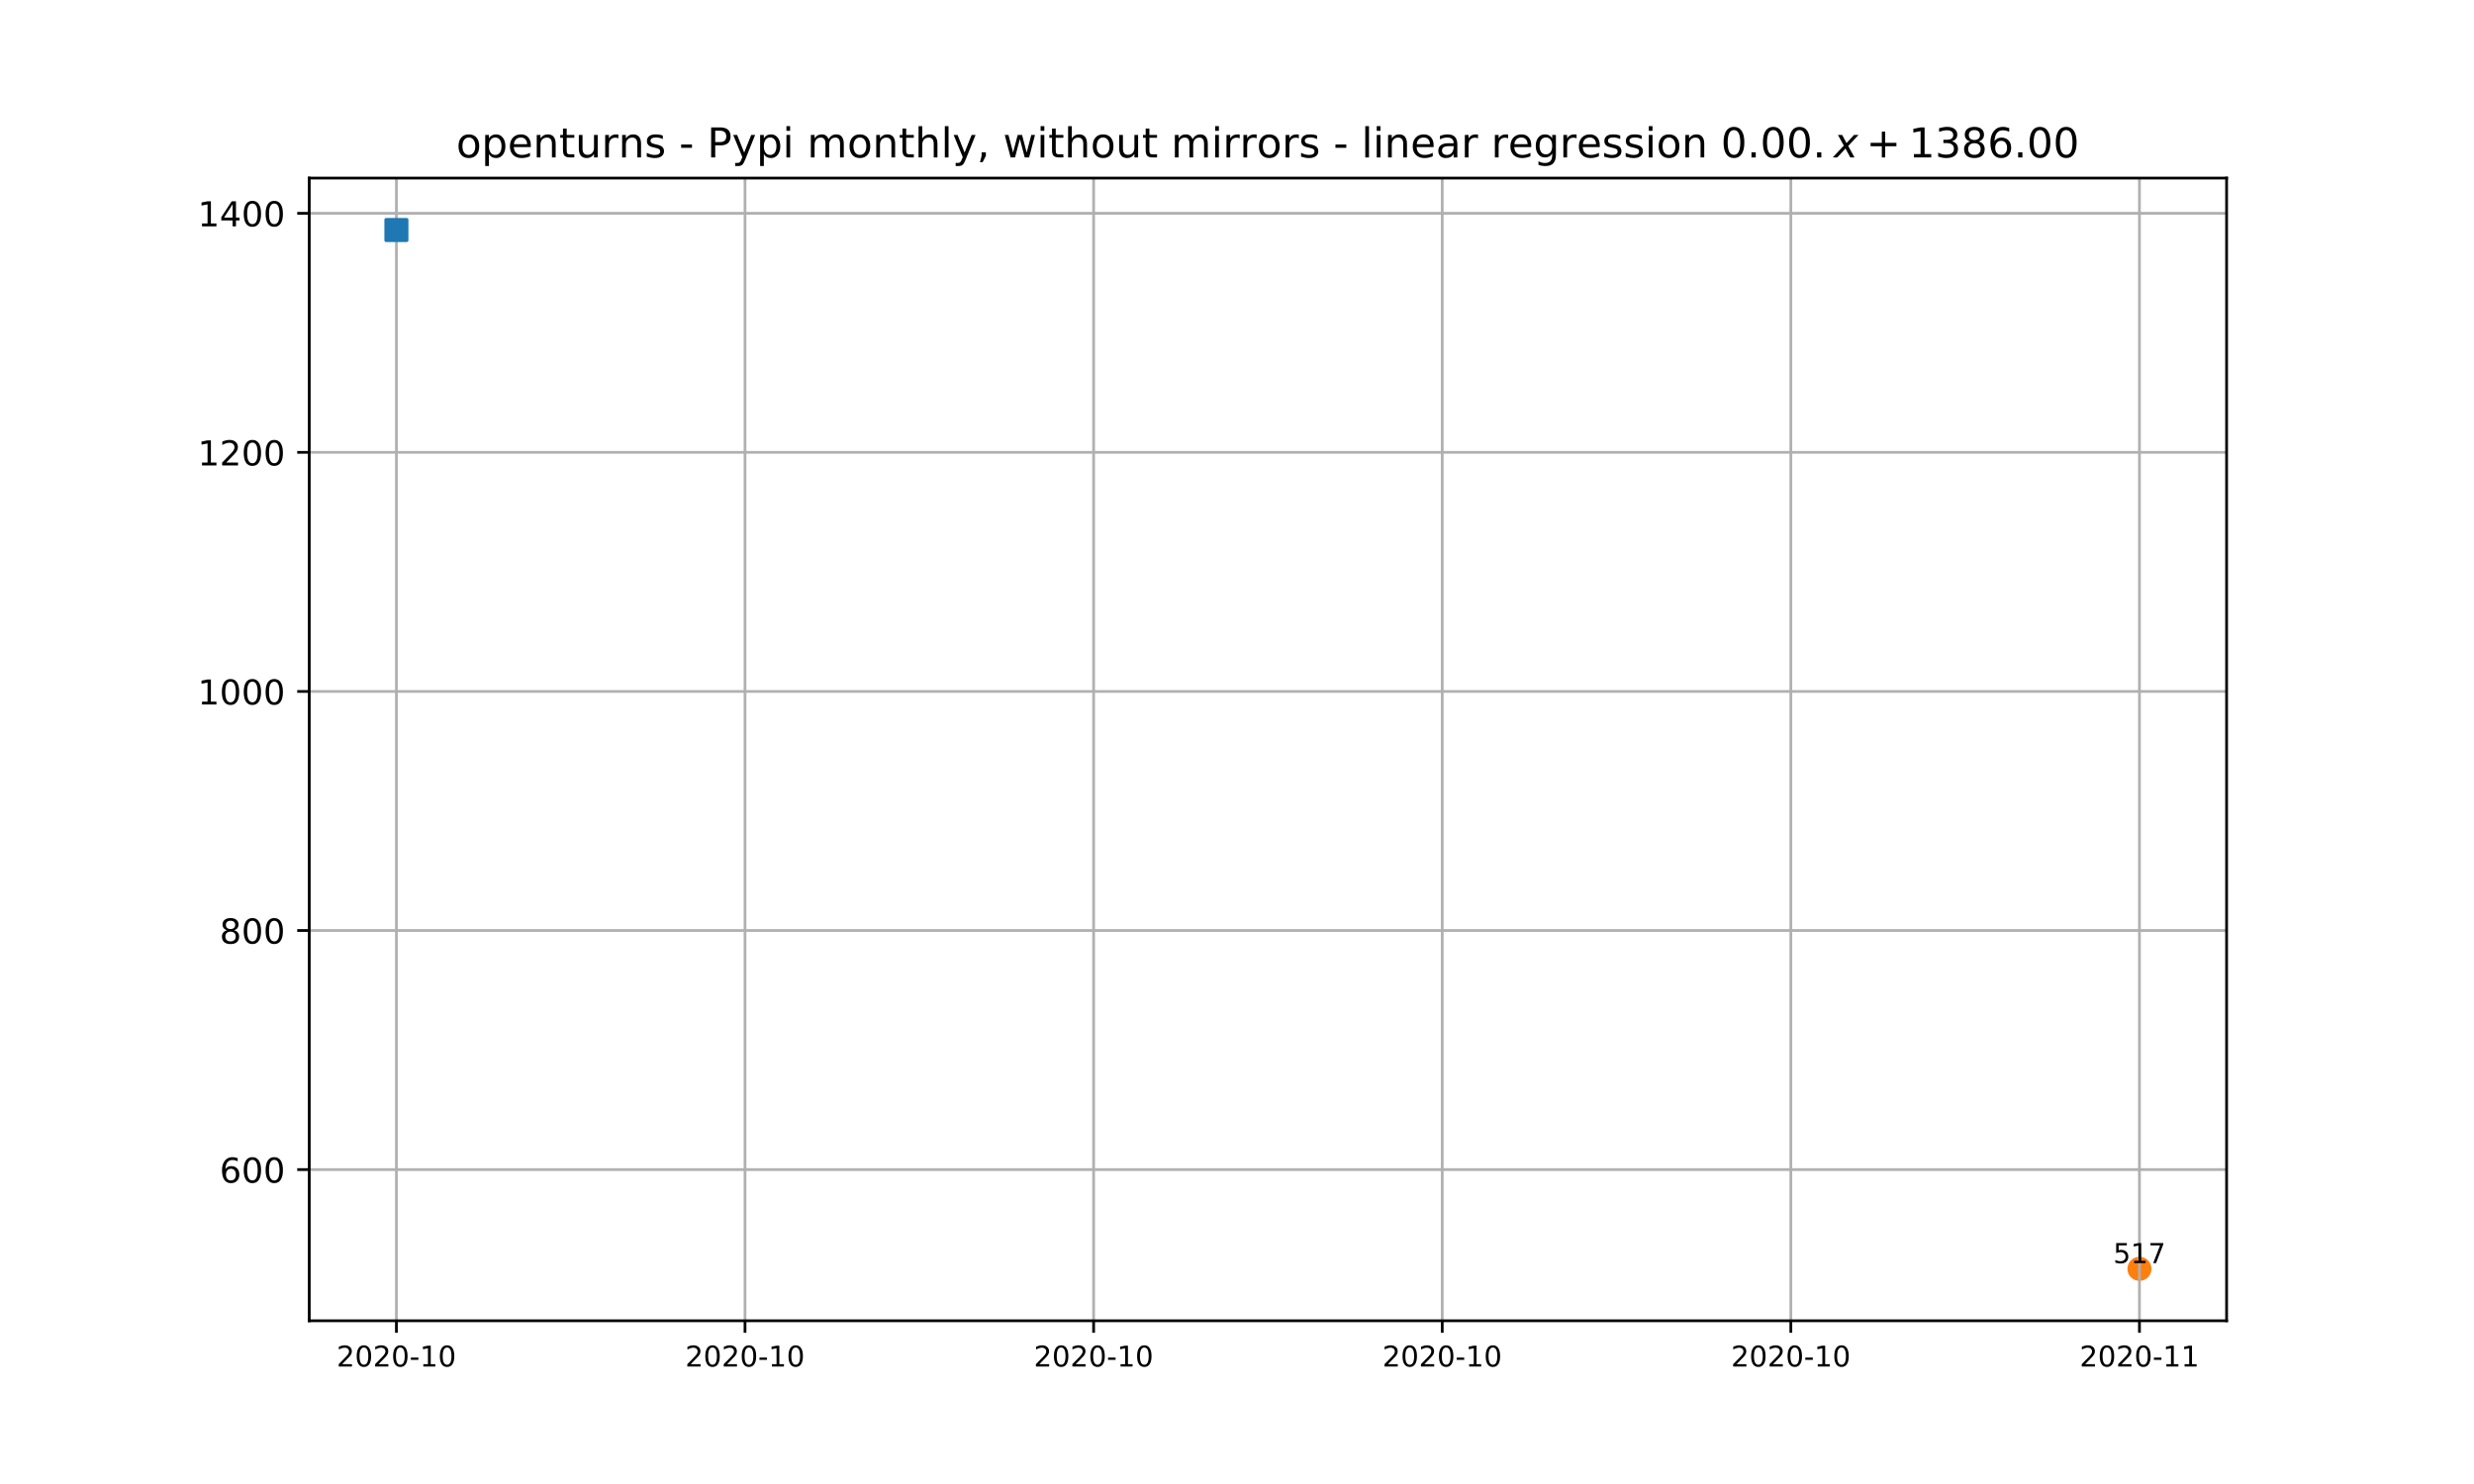
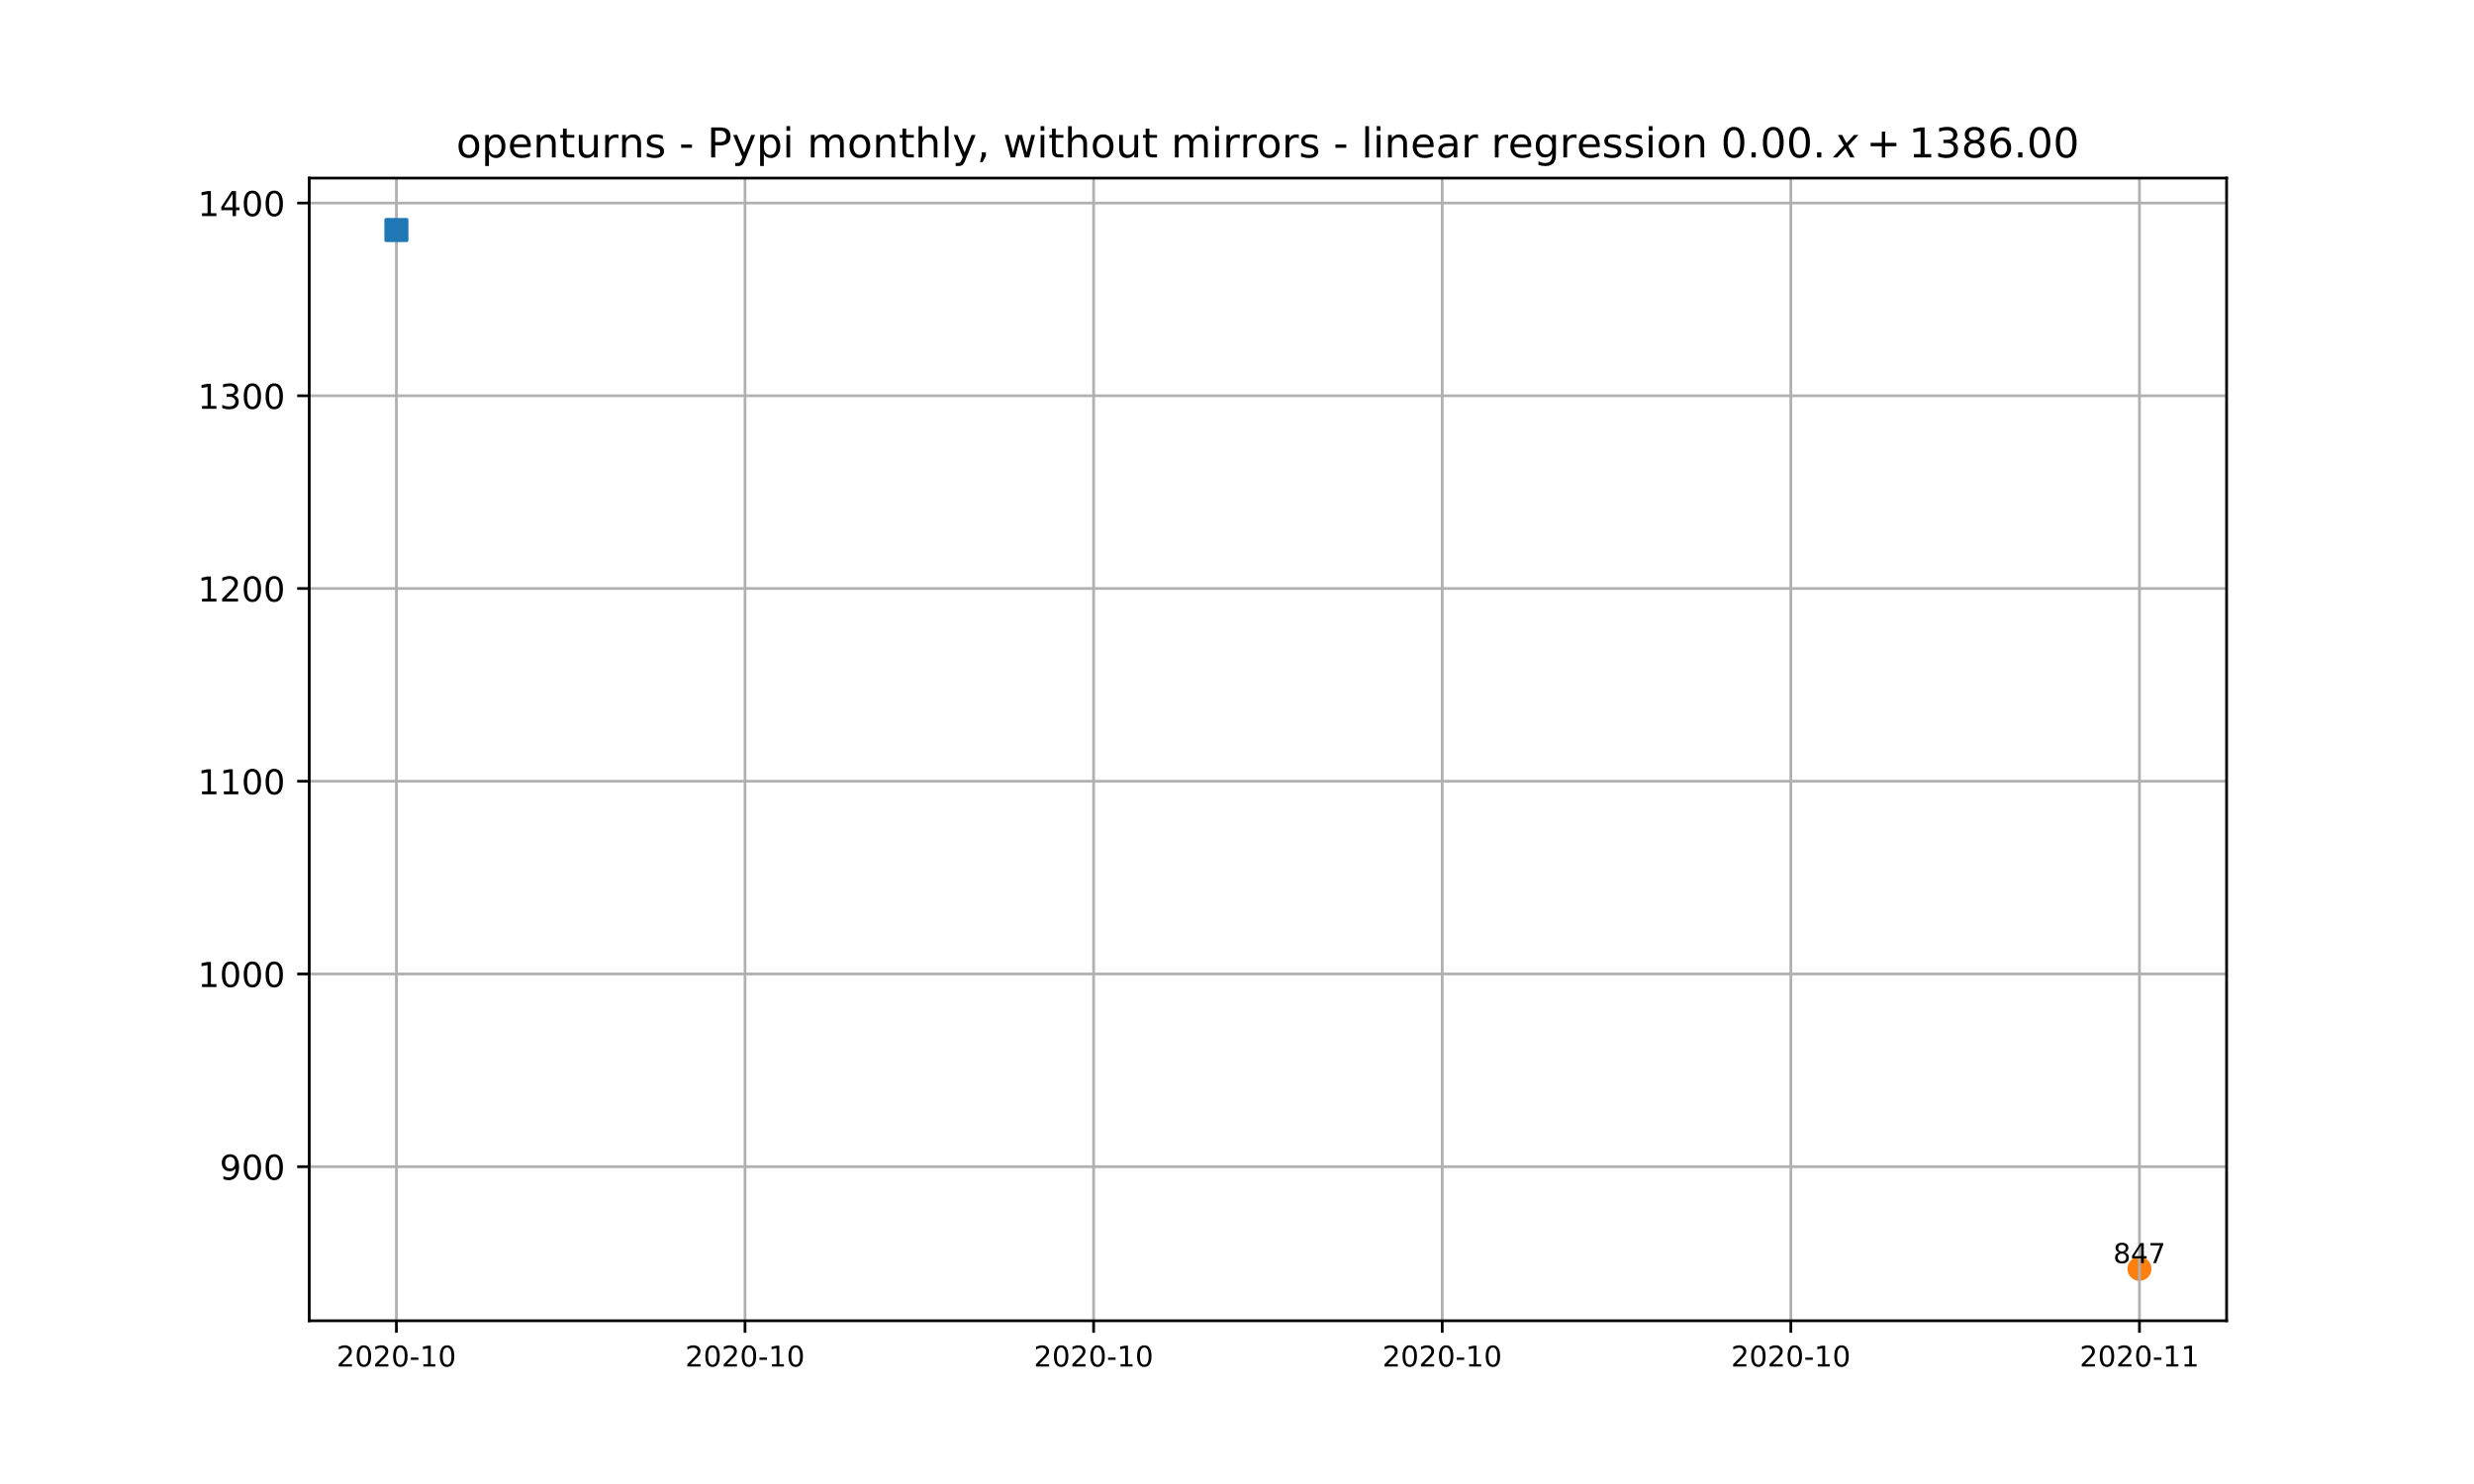
<svg xmlns="http://www.w3.org/2000/svg" xmlns:xlink="http://www.w3.org/1999/xlink" height="432pt" version="1.1" viewBox="0 0 720 432" width="720pt">
  <defs>
    <style type="text/css">*{stroke-linecap:butt;stroke-linejoin:round;}</style>
  </defs>
  <g id="figure_1">
    <g id="patch_1">
      <path d="M 0 432  L 720 432  L 720 0  L 0 0  z " style="fill:#ffffff;" />
    </g>
    <g id="axes_1">
      <g id="patch_2">
        <path d="M 90 384.48  L 648 384.48  L 648 51.84  L 90 51.84  z " style="fill:#ffffff;" />
      </g>
      <g id="PathCollection_1">
        <defs>
-           <path d="M 0 3  C 0.796 3 1.559 2.684 2.121 2.121  C 2.684 1.559 3 0.796 3 0  C 3 -0.796 2.684 -1.559 2.121 -2.121  C 1.559 -2.684 0.796 -3 0 -3  C -0.796 -3 -1.559 -2.684 -2.121 -2.121  C -2.684 -1.559 -3 -0.796 -3 0  C -3 0.796 -2.684 1.559 -2.121 2.121  C -1.559 2.684 -0.796 3 0 3  z " id="m7716d59ed4" style="stroke:#ff7f0e;" />
+           <path d="M 0 3  C 0.796 3 1.559 2.684 2.121 2.121  C 2.684 1.559 3 0.796 3 0  C 3 -0.796 2.684 -1.559 2.121 -2.121  C 1.559 -2.684 0.796 -3 0 -3  C -0.796 -3 -1.559 -2.684 -2.121 -2.121  C -2.684 -1.559 -3 -0.796 -3 0  C -3 0.796 -2.684 1.559 -2.121 2.121  C -1.559 2.684 -0.796 3 0 3  z " id="m351c565e17" style="stroke:#ff7f0e;" />
        </defs>
-         <g clip-path="url(#pc8462b5ddd)">
-           <use style="fill:#ff7f0e;stroke:#ff7f0e;" x="622.636" xlink:href="#m7716d59ed4" y="369.36" />
+         <g clip-path="url(#p24f618359d)">
+           <use style="fill:#ff7f0e;stroke:#ff7f0e;" x="622.636" xlink:href="#m351c565e17" y="369.36" />
        </g>
      </g>
      <g id="matplotlib.axis_1">
        <g id="xtick_1">
          <g id="line2d_1">
-             <path clip-path="url(#pc8462b5ddd)" d="M 115.364 384.48  L 115.364 51.84  " style="fill:none;stroke:#b0b0b0;stroke-linecap:square;stroke-width:0.8;" />
+             <path clip-path="url(#p24f618359d)" d="M 115.364 384.48  L 115.364 51.84  " style="fill:none;stroke:#b0b0b0;stroke-linecap:square;stroke-width:0.8;" />
          </g>
          <g id="line2d_2">
            <defs>
-               <path d="M 0 0  L 0 3.5  " id="maabf46742a" style="stroke:#000000;stroke-width:0.8;" />
+               <path d="M 0 0  L 0 3.5  " id="m741321653b" style="stroke:#000000;stroke-width:0.8;" />
            </defs>
            <g>
-               <use style="stroke:#000000;stroke-width:0.8;" x="115.364" xlink:href="#maabf46742a" y="384.48" />
+               <use style="stroke:#000000;stroke-width:0.8;" x="115.364" xlink:href="#m741321653b" y="384.48" />
            </g>
          </g>
          <g id="text_1">
            <g transform="translate(97.9611 397.8095)scale(0.0833 -0.0833)">
              <defs>
                <path d="M 19.188 8.297  L 53.609 8.297  L 53.609 0  L 7.328 0  L 7.328 8.297  Q 12.938 14.109 22.625 23.891  Q 32.328 33.688 34.812 36.531  Q 39.547 41.844 41.422 45.531  Q 43.312 49.219 43.312 52.781  Q 43.312 58.594 39.234 62.25  Q 35.156 65.922 28.609 65.922  Q 23.969 65.922 18.812 64.312  Q 13.672 62.703 7.812 59.422  L 7.812 69.391  Q 13.766 71.781 18.938 73  Q 24.125 74.219 28.422 74.219  Q 39.75 74.219 46.484 68.547  Q 53.219 62.891 53.219 53.422  Q 53.219 48.922 51.531 44.891  Q 49.859 40.875 45.406 35.406  Q 44.188 33.984 37.641 27.219  Q 31.109 20.453 19.188 8.297  z " id="DejaVuSans-50" />
                <path d="M 31.781 66.406  Q 24.172 66.406 20.328 58.906  Q 16.5 51.422 16.5 36.375  Q 16.5 21.391 20.328 13.891  Q 24.172 6.391 31.781 6.391  Q 39.453 6.391 43.281 13.891  Q 47.125 21.391 47.125 36.375  Q 47.125 51.422 43.281 58.906  Q 39.453 66.406 31.781 66.406  z M 31.781 74.219  Q 44.047 74.219 50.516 64.516  Q 56.984 54.828 56.984 36.375  Q 56.984 17.969 50.516 8.266  Q 44.047 -1.422 31.781 -1.422  Q 19.531 -1.422 13.062 8.266  Q 6.594 17.969 6.594 36.375  Q 6.594 54.828 13.062 64.516  Q 19.531 74.219 31.781 74.219  z " id="DejaVuSans-48" />
                <path d="M 4.891 31.391  L 31.203 31.391  L 31.203 23.391  L 4.891 23.391  z " id="DejaVuSans-45" />
                <path d="M 12.406 8.297  L 28.516 8.297  L 28.516 63.922  L 10.984 60.406  L 10.984 69.391  L 28.422 72.906  L 38.281 72.906  L 38.281 8.297  L 54.391 8.297  L 54.391 0  L 12.406 0  z " id="DejaVuSans-49" />
              </defs>
              <use xlink:href="#DejaVuSans-50" />
              <use x="63.623" xlink:href="#DejaVuSans-48" />
              <use x="127.246" xlink:href="#DejaVuSans-50" />
              <use x="190.869" xlink:href="#DejaVuSans-48" />
              <use x="254.492" xlink:href="#DejaVuSans-45" />
              <use x="290.576" xlink:href="#DejaVuSans-49" />
              <use x="354.199" xlink:href="#DejaVuSans-48" />
            </g>
          </g>
        </g>
        <g id="xtick_2">
          <g id="line2d_3">
-             <path clip-path="url(#pc8462b5ddd)" d="M 216.818 384.48  L 216.818 51.84  " style="fill:none;stroke:#b0b0b0;stroke-linecap:square;stroke-width:0.8;" />
+             <path clip-path="url(#p24f618359d)" d="M 216.818 384.48  L 216.818 51.84  " style="fill:none;stroke:#b0b0b0;stroke-linecap:square;stroke-width:0.8;" />
          </g>
          <g id="line2d_4">
            <g>
-               <use style="stroke:#000000;stroke-width:0.8;" x="216.818" xlink:href="#maabf46742a" y="384.48" />
+               <use style="stroke:#000000;stroke-width:0.8;" x="216.818" xlink:href="#m741321653b" y="384.48" />
            </g>
          </g>
          <g id="text_2">
            <g transform="translate(199.4156 397.8095)scale(0.0833 -0.0833)">
              <use xlink:href="#DejaVuSans-50" />
              <use x="63.623" xlink:href="#DejaVuSans-48" />
              <use x="127.246" xlink:href="#DejaVuSans-50" />
              <use x="190.869" xlink:href="#DejaVuSans-48" />
              <use x="254.492" xlink:href="#DejaVuSans-45" />
              <use x="290.576" xlink:href="#DejaVuSans-49" />
              <use x="354.199" xlink:href="#DejaVuSans-48" />
            </g>
          </g>
        </g>
        <g id="xtick_3">
          <g id="line2d_5">
-             <path clip-path="url(#pc8462b5ddd)" d="M 318.273 384.48  L 318.273 51.84  " style="fill:none;stroke:#b0b0b0;stroke-linecap:square;stroke-width:0.8;" />
+             <path clip-path="url(#p24f618359d)" d="M 318.273 384.48  L 318.273 51.84  " style="fill:none;stroke:#b0b0b0;stroke-linecap:square;stroke-width:0.8;" />
          </g>
          <g id="line2d_6">
            <g>
-               <use style="stroke:#000000;stroke-width:0.8;" x="318.273" xlink:href="#maabf46742a" y="384.48" />
+               <use style="stroke:#000000;stroke-width:0.8;" x="318.273" xlink:href="#m741321653b" y="384.48" />
            </g>
          </g>
          <g id="text_3">
            <g transform="translate(300.8702 397.8095)scale(0.0833 -0.0833)">
              <use xlink:href="#DejaVuSans-50" />
              <use x="63.623" xlink:href="#DejaVuSans-48" />
              <use x="127.246" xlink:href="#DejaVuSans-50" />
              <use x="190.869" xlink:href="#DejaVuSans-48" />
              <use x="254.492" xlink:href="#DejaVuSans-45" />
              <use x="290.576" xlink:href="#DejaVuSans-49" />
              <use x="354.199" xlink:href="#DejaVuSans-48" />
            </g>
          </g>
        </g>
        <g id="xtick_4">
          <g id="line2d_7">
-             <path clip-path="url(#pc8462b5ddd)" d="M 419.727 384.48  L 419.727 51.84  " style="fill:none;stroke:#b0b0b0;stroke-linecap:square;stroke-width:0.8;" />
+             <path clip-path="url(#p24f618359d)" d="M 419.727 384.48  L 419.727 51.84  " style="fill:none;stroke:#b0b0b0;stroke-linecap:square;stroke-width:0.8;" />
          </g>
          <g id="line2d_8">
            <g>
-               <use style="stroke:#000000;stroke-width:0.8;" x="419.727" xlink:href="#maabf46742a" y="384.48" />
+               <use style="stroke:#000000;stroke-width:0.8;" x="419.727" xlink:href="#m741321653b" y="384.48" />
            </g>
          </g>
          <g id="text_4">
            <g transform="translate(402.3247 397.8095)scale(0.0833 -0.0833)">
              <use xlink:href="#DejaVuSans-50" />
              <use x="63.623" xlink:href="#DejaVuSans-48" />
              <use x="127.246" xlink:href="#DejaVuSans-50" />
              <use x="190.869" xlink:href="#DejaVuSans-48" />
              <use x="254.492" xlink:href="#DejaVuSans-45" />
              <use x="290.576" xlink:href="#DejaVuSans-49" />
              <use x="354.199" xlink:href="#DejaVuSans-48" />
            </g>
          </g>
        </g>
        <g id="xtick_5">
          <g id="line2d_9">
-             <path clip-path="url(#pc8462b5ddd)" d="M 521.182 384.48  L 521.182 51.84  " style="fill:none;stroke:#b0b0b0;stroke-linecap:square;stroke-width:0.8;" />
+             <path clip-path="url(#p24f618359d)" d="M 521.182 384.48  L 521.182 51.84  " style="fill:none;stroke:#b0b0b0;stroke-linecap:square;stroke-width:0.8;" />
          </g>
          <g id="line2d_10">
            <g>
-               <use style="stroke:#000000;stroke-width:0.8;" x="521.182" xlink:href="#maabf46742a" y="384.48" />
+               <use style="stroke:#000000;stroke-width:0.8;" x="521.182" xlink:href="#m741321653b" y="384.48" />
            </g>
          </g>
          <g id="text_5">
            <g transform="translate(503.7793 397.8095)scale(0.0833 -0.0833)">
              <use xlink:href="#DejaVuSans-50" />
              <use x="63.623" xlink:href="#DejaVuSans-48" />
              <use x="127.246" xlink:href="#DejaVuSans-50" />
              <use x="190.869" xlink:href="#DejaVuSans-48" />
              <use x="254.492" xlink:href="#DejaVuSans-45" />
              <use x="290.576" xlink:href="#DejaVuSans-49" />
              <use x="354.199" xlink:href="#DejaVuSans-48" />
            </g>
          </g>
        </g>
        <g id="xtick_6">
          <g id="line2d_11">
-             <path clip-path="url(#pc8462b5ddd)" d="M 622.636 384.48  L 622.636 51.84  " style="fill:none;stroke:#b0b0b0;stroke-linecap:square;stroke-width:0.8;" />
+             <path clip-path="url(#p24f618359d)" d="M 622.636 384.48  L 622.636 51.84  " style="fill:none;stroke:#b0b0b0;stroke-linecap:square;stroke-width:0.8;" />
          </g>
          <g id="line2d_12">
            <g>
-               <use style="stroke:#000000;stroke-width:0.8;" x="622.636" xlink:href="#maabf46742a" y="384.48" />
+               <use style="stroke:#000000;stroke-width:0.8;" x="622.636" xlink:href="#m741321653b" y="384.48" />
            </g>
          </g>
          <g id="text_6">
            <g transform="translate(605.2338 397.8095)scale(0.0833 -0.0833)">
              <use xlink:href="#DejaVuSans-50" />
              <use x="63.623" xlink:href="#DejaVuSans-48" />
              <use x="127.246" xlink:href="#DejaVuSans-50" />
              <use x="190.869" xlink:href="#DejaVuSans-48" />
              <use x="254.492" xlink:href="#DejaVuSans-45" />
              <use x="290.576" xlink:href="#DejaVuSans-49" />
              <use x="354.199" xlink:href="#DejaVuSans-49" />
            </g>
          </g>
        </g>
      </g>
      <g id="matplotlib.axis_2">
        <g id="ytick_1">
          <g id="line2d_13">
-             <path clip-path="url(#pc8462b5ddd)" d="M 90 340.477  L 648 340.477  " style="fill:none;stroke:#b0b0b0;stroke-linecap:square;stroke-width:0.8;" />
+             <path clip-path="url(#p24f618359d)" d="M 90 339.625  L 648 339.625  " style="fill:none;stroke:#b0b0b0;stroke-linecap:square;stroke-width:0.8;" />
          </g>
          <g id="line2d_14">
            <defs>
-               <path d="M 0 0  L -3.5 0  " id="mcd090857a8" style="stroke:#000000;stroke-width:0.8;" />
+               <path d="M 0 0  L -3.5 0  " id="mde5b03339f" style="stroke:#000000;stroke-width:0.8;" />
            </defs>
            <g>
-               <use style="stroke:#000000;stroke-width:0.8;" x="90" xlink:href="#mcd090857a8" y="340.477" />
+               <use style="stroke:#000000;stroke-width:0.8;" x="90" xlink:href="#mde5b03339f" y="339.625" />
            </g>
          </g>
          <g id="text_7">
-             <g transform="translate(63.9125 344.2764)scale(0.1 -0.1)">
+             <g transform="translate(63.9125 343.4242)scale(0.1 -0.1)">
              <defs>
-                 <path d="M 33.016 40.375  Q 26.375 40.375 22.484 35.828  Q 18.609 31.297 18.609 23.391  Q 18.609 15.531 22.484 10.953  Q 26.375 6.391 33.016 6.391  Q 39.656 6.391 43.531 10.953  Q 47.406 15.531 47.406 23.391  Q 47.406 31.297 43.531 35.828  Q 39.656 40.375 33.016 40.375  z M 52.594 71.297  L 52.594 62.312  Q 48.875 64.062 45.094 64.984  Q 41.312 65.922 37.594 65.922  Q 27.828 65.922 22.672 59.328  Q 17.531 52.734 16.797 39.406  Q 19.672 43.656 24.016 45.922  Q 28.375 48.188 33.594 48.188  Q 44.578 48.188 50.953 41.516  Q 57.328 34.859 57.328 23.391  Q 57.328 12.156 50.688 5.359  Q 44.047 -1.422 33.016 -1.422  Q 20.359 -1.422 13.672 8.266  Q 6.984 17.969 6.984 36.375  Q 6.984 53.656 15.188 63.938  Q 23.391 74.219 37.203 74.219  Q 40.922 74.219 44.703 73.484  Q 48.484 72.75 52.594 71.297  z " id="DejaVuSans-54" />
+                 <path d="M 10.984 1.516  L 10.984 10.5  Q 14.703 8.734 18.5 7.812  Q 22.312 6.891 25.984 6.891  Q 35.75 6.891 40.891 13.453  Q 46.047 20.016 46.781 33.406  Q 43.953 29.203 39.594 26.953  Q 35.25 24.703 29.984 24.703  Q 19.047 24.703 12.672 31.312  Q 6.297 37.938 6.297 49.422  Q 6.297 60.641 12.938 67.422  Q 19.578 74.219 30.609 74.219  Q 43.266 74.219 49.922 64.516  Q 56.594 54.828 56.594 36.375  Q 56.594 19.141 48.406 8.859  Q 40.234 -1.422 26.422 -1.422  Q 22.703 -1.422 18.891 -0.688  Q 15.094 0.047 10.984 1.516  z M 30.609 32.422  Q 37.25 32.422 41.125 36.953  Q 45.016 41.5 45.016 49.422  Q 45.016 57.281 41.125 61.844  Q 37.25 66.406 30.609 66.406  Q 23.969 66.406 20.094 61.844  Q 16.219 57.281 16.219 49.422  Q 16.219 41.5 20.094 36.953  Q 23.969 32.422 30.609 32.422  z " id="DejaVuSans-57" />
              </defs>
-               <use xlink:href="#DejaVuSans-54" />
+               <use xlink:href="#DejaVuSans-57" />
              <use x="63.623" xlink:href="#DejaVuSans-48" />
              <use x="127.246" xlink:href="#DejaVuSans-48" />
            </g>
          </g>
        </g>
        <g id="ytick_2">
          <g id="line2d_15">
-             <path clip-path="url(#pc8462b5ddd)" d="M 90 270.88  L 648 270.88  " style="fill:none;stroke:#b0b0b0;stroke-linecap:square;stroke-width:0.8;" />
+             <path clip-path="url(#p24f618359d)" d="M 90 283.521  L 648 283.521  " style="fill:none;stroke:#b0b0b0;stroke-linecap:square;stroke-width:0.8;" />
          </g>
          <g id="line2d_16">
            <g>
-               <use style="stroke:#000000;stroke-width:0.8;" x="90" xlink:href="#mcd090857a8" y="270.88" />
+               <use style="stroke:#000000;stroke-width:0.8;" x="90" xlink:href="#mde5b03339f" y="283.521" />
            </g>
          </g>
          <g id="text_8">
-             <g transform="translate(63.9125 274.6791)scale(0.1 -0.1)">
-               <defs>
-                 <path d="M 31.781 34.625  Q 24.75 34.625 20.719 30.859  Q 16.703 27.094 16.703 20.516  Q 16.703 13.922 20.719 10.156  Q 24.75 6.391 31.781 6.391  Q 38.812 6.391 42.859 10.172  Q 46.922 13.969 46.922 20.516  Q 46.922 27.094 42.891 30.859  Q 38.875 34.625 31.781 34.625  z M 21.922 38.812  Q 15.578 40.375 12.031 44.719  Q 8.5 49.078 8.5 55.328  Q 8.5 64.062 14.719 69.141  Q 20.953 74.219 31.781 74.219  Q 42.672 74.219 48.875 69.141  Q 55.078 64.062 55.078 55.328  Q 55.078 49.078 51.531 44.719  Q 48 40.375 41.703 38.812  Q 48.828 37.156 52.797 32.312  Q 56.781 27.484 56.781 20.516  Q 56.781 9.906 50.312 4.234  Q 43.844 -1.422 31.781 -1.422  Q 19.734 -1.422 13.25 4.234  Q 6.781 9.906 6.781 20.516  Q 6.781 27.484 10.781 32.312  Q 14.797 37.156 21.922 38.812  z M 18.312 54.391  Q 18.312 48.734 21.844 45.562  Q 25.391 42.391 31.781 42.391  Q 38.141 42.391 41.719 45.562  Q 45.312 48.734 45.312 54.391  Q 45.312 60.062 41.719 63.234  Q 38.141 66.406 31.781 66.406  Q 25.391 66.406 21.844 63.234  Q 18.312 60.062 18.312 54.391  z " id="DejaVuSans-56" />
-               </defs>
-               <use xlink:href="#DejaVuSans-56" />
-               <use x="63.623" xlink:href="#DejaVuSans-48" />
-               <use x="127.246" xlink:href="#DejaVuSans-48" />
+             <g transform="translate(57.55 287.3203)scale(0.1 -0.1)">
+               <use xlink:href="#DejaVuSans-49" />
+               <use x="63.623" xlink:href="#DejaVuSans-48" />
+               <use x="127.246" xlink:href="#DejaVuSans-48" />
+               <use x="190.869" xlink:href="#DejaVuSans-48" />
            </g>
          </g>
        </g>
        <g id="ytick_3">
          <g id="line2d_17">
-             <path clip-path="url(#pc8462b5ddd)" d="M 90 201.283  L 648 201.283  " style="fill:none;stroke:#b0b0b0;stroke-linecap:square;stroke-width:0.8;" />
+             <path clip-path="url(#p24f618359d)" d="M 90 227.417  L 648 227.417  " style="fill:none;stroke:#b0b0b0;stroke-linecap:square;stroke-width:0.8;" />
          </g>
          <g id="line2d_18">
            <g>
-               <use style="stroke:#000000;stroke-width:0.8;" x="90" xlink:href="#mcd090857a8" y="201.283" />
+               <use style="stroke:#000000;stroke-width:0.8;" x="90" xlink:href="#mde5b03339f" y="227.417" />
            </g>
          </g>
          <g id="text_9">
-             <g transform="translate(57.55 205.0819)scale(0.1 -0.1)">
+             <g transform="translate(57.55 231.2164)scale(0.1 -0.1)">
              <use xlink:href="#DejaVuSans-49" />
-               <use x="63.623" xlink:href="#DejaVuSans-48" />
+               <use x="63.623" xlink:href="#DejaVuSans-49" />
              <use x="127.246" xlink:href="#DejaVuSans-48" />
              <use x="190.869" xlink:href="#DejaVuSans-48" />
            </g>
          </g>
        </g>
        <g id="ytick_4">
          <g id="line2d_19">
-             <path clip-path="url(#pc8462b5ddd)" d="M 90 131.685  L 648 131.685  " style="fill:none;stroke:#b0b0b0;stroke-linecap:square;stroke-width:0.8;" />
+             <path clip-path="url(#p24f618359d)" d="M 90 171.313  L 648 171.313  " style="fill:none;stroke:#b0b0b0;stroke-linecap:square;stroke-width:0.8;" />
          </g>
          <g id="line2d_20">
            <g>
-               <use style="stroke:#000000;stroke-width:0.8;" x="90" xlink:href="#mcd090857a8" y="131.685" />
+               <use style="stroke:#000000;stroke-width:0.8;" x="90" xlink:href="#mde5b03339f" y="171.313" />
            </g>
          </g>
          <g id="text_10">
-             <g transform="translate(57.55 135.4846)scale(0.1 -0.1)">
+             <g transform="translate(57.55 175.1125)scale(0.1 -0.1)">
              <use xlink:href="#DejaVuSans-49" />
              <use x="63.623" xlink:href="#DejaVuSans-50" />
              <use x="127.246" xlink:href="#DejaVuSans-48" />
              <use x="190.869" xlink:href="#DejaVuSans-48" />
            </g>
          </g>
        </g>
        <g id="ytick_5">
          <g id="line2d_21">
-             <path clip-path="url(#pc8462b5ddd)" d="M 90 62.088  L 648 62.088  " style="fill:none;stroke:#b0b0b0;stroke-linecap:square;stroke-width:0.8;" />
+             <path clip-path="url(#p24f618359d)" d="M 90 115.209  L 648 115.209  " style="fill:none;stroke:#b0b0b0;stroke-linecap:square;stroke-width:0.8;" />
          </g>
          <g id="line2d_22">
            <g>
-               <use style="stroke:#000000;stroke-width:0.8;" x="90" xlink:href="#mcd090857a8" y="62.088" />
+               <use style="stroke:#000000;stroke-width:0.8;" x="90" xlink:href="#mde5b03339f" y="115.209" />
            </g>
          </g>
          <g id="text_11">
-             <g transform="translate(57.55 65.88741)scale(0.1 -0.1)">
+             <g transform="translate(57.55 119.0086)scale(0.1 -0.1)">
+               <defs>
+                 <path d="M 40.578 39.312  Q 47.656 37.797 51.625 33  Q 55.609 28.219 55.609 21.188  Q 55.609 10.406 48.188 4.484  Q 40.766 -1.422 27.094 -1.422  Q 22.516 -1.422 17.656 -0.516  Q 12.797 0.391 7.625 2.203  L 7.625 11.719  Q 11.719 9.328 16.594 8.109  Q 21.484 6.891 26.812 6.891  Q 36.078 6.891 40.938 10.547  Q 45.797 14.203 45.797 21.188  Q 45.797 27.641 41.281 31.266  Q 36.766 34.906 28.719 34.906  L 20.219 34.906  L 20.219 43.016  L 29.109 43.016  Q 36.375 43.016 40.234 45.922  Q 44.094 48.828 44.094 54.297  Q 44.094 59.906 40.109 62.906  Q 36.141 65.922 28.719 65.922  Q 24.656 65.922 20.016 65.031  Q 15.375 64.156 9.812 62.312  L 9.812 71.094  Q 15.438 72.656 20.344 73.438  Q 25.25 74.219 29.594 74.219  Q 40.828 74.219 47.359 69.109  Q 53.906 64.016 53.906 55.328  Q 53.906 49.266 50.438 45.094  Q 46.969 40.922 40.578 39.312  z " id="DejaVuSans-51" />
+               </defs>
+               <use xlink:href="#DejaVuSans-49" />
+               <use x="63.623" xlink:href="#DejaVuSans-51" />
+               <use x="127.246" xlink:href="#DejaVuSans-48" />
+               <use x="190.869" xlink:href="#DejaVuSans-48" />
+             </g>
+           </g>
+         </g>
+         <g id="ytick_6">
+           <g id="line2d_23">
+             <path clip-path="url(#p24f618359d)" d="M 90 59.105  L 648 59.105  " style="fill:none;stroke:#b0b0b0;stroke-linecap:square;stroke-width:0.8;" />
+           </g>
+           <g id="line2d_24">
+             <g>
+               <use style="stroke:#000000;stroke-width:0.8;" x="90" xlink:href="#mde5b03339f" y="59.105" />
+             </g>
+           </g>
+           <g id="text_12">
+             <g transform="translate(57.55 62.90467)scale(0.1 -0.1)">
              <defs>
                <path d="M 37.797 64.312  L 12.891 25.391  L 37.797 25.391  z M 35.203 72.906  L 47.609 72.906  L 47.609 25.391  L 58.016 25.391  L 58.016 17.188  L 47.609 17.188  L 47.609 0  L 37.797 0  L 37.797 17.188  L 4.891 17.188  L 4.891 26.703  z " id="DejaVuSans-52" />
              </defs>
              <use xlink:href="#DejaVuSans-49" />
              <use x="63.623" xlink:href="#DejaVuSans-52" />
              <use x="127.246" xlink:href="#DejaVuSans-48" />
              <use x="190.869" xlink:href="#DejaVuSans-48" />
            </g>
          </g>
        </g>
      </g>
-       <g id="line2d_23">
-         <path clip-path="url(#pc8462b5ddd)" d="M 115.364 66.96  " style="fill:none;stroke:#ff00ff;stroke-linecap:square;stroke-opacity:0.2;stroke-width:4;" />
-       </g>
-       <g id="line2d_24">
-         <path clip-path="url(#pc8462b5ddd)" d="M 115.364 66.96  " style="fill:none;stroke:#ffd700;stroke-linecap:square;stroke-opacity:0.2;stroke-width:4;" />
+       <g id="line2d_25">
+         <path clip-path="url(#p24f618359d)" d="M 115.364 66.96  " style="fill:none;stroke:#ff00ff;stroke-linecap:square;stroke-opacity:0.2;stroke-width:4;" />
+       </g>
+       <g id="line2d_26">
+         <path clip-path="url(#p24f618359d)" d="M 115.364 66.96  " style="fill:none;stroke:#ffd700;stroke-linecap:square;stroke-opacity:0.2;stroke-width:4;" />
      </g>
      <g id="patch_3">
        <path d="M 90 384.48  L 90 51.84  " style="fill:none;stroke:#000000;stroke-linecap:square;stroke-linejoin:miter;stroke-width:0.8;" />
      </g>
      <g id="patch_4">
        <path d="M 648 384.48  L 648 51.84  " style="fill:none;stroke:#000000;stroke-linecap:square;stroke-linejoin:miter;stroke-width:0.8;" />
      </g>
      <g id="patch_5">
        <path d="M 90 384.48  L 648 384.48  " style="fill:none;stroke:#000000;stroke-linecap:square;stroke-linejoin:miter;stroke-width:0.8;" />
      </g>
      <g id="patch_6">
        <path d="M 90 51.84  L 648 51.84  " style="fill:none;stroke:#000000;stroke-linecap:square;stroke-linejoin:miter;stroke-width:0.8;" />
      </g>
-       <g id="text_12">
+       <g id="text_13">
        <g transform="translate(615.0014 367.6963)scale(0.08 -0.08)">
          <defs>
-             <path d="M 10.797 72.906  L 49.516 72.906  L 49.516 64.594  L 19.828 64.594  L 19.828 46.734  Q 21.969 47.469 24.109 47.828  Q 26.266 48.188 28.422 48.188  Q 40.625 48.188 47.75 41.5  Q 54.891 34.812 54.891 23.391  Q 54.891 11.625 47.562 5.094  Q 40.234 -1.422 26.906 -1.422  Q 22.312 -1.422 17.547 -0.641  Q 12.797 0.141 7.719 1.703  L 7.719 11.625  Q 12.109 9.234 16.797 8.062  Q 21.484 6.891 26.703 6.891  Q 35.156 6.891 40.078 11.328  Q 45.016 15.766 45.016 23.391  Q 45.016 31 40.078 35.438  Q 35.156 39.891 26.703 39.891  Q 22.75 39.891 18.812 39.016  Q 14.891 38.141 10.797 36.281  z " id="DejaVuSans-53" />
+             <path d="M 31.781 34.625  Q 24.75 34.625 20.719 30.859  Q 16.703 27.094 16.703 20.516  Q 16.703 13.922 20.719 10.156  Q 24.75 6.391 31.781 6.391  Q 38.812 6.391 42.859 10.172  Q 46.922 13.969 46.922 20.516  Q 46.922 27.094 42.891 30.859  Q 38.875 34.625 31.781 34.625  z M 21.922 38.812  Q 15.578 40.375 12.031 44.719  Q 8.5 49.078 8.5 55.328  Q 8.5 64.062 14.719 69.141  Q 20.953 74.219 31.781 74.219  Q 42.672 74.219 48.875 69.141  Q 55.078 64.062 55.078 55.328  Q 55.078 49.078 51.531 44.719  Q 48 40.375 41.703 38.812  Q 48.828 37.156 52.797 32.312  Q 56.781 27.484 56.781 20.516  Q 56.781 9.906 50.312 4.234  Q 43.844 -1.422 31.781 -1.422  Q 19.734 -1.422 13.25 4.234  Q 6.781 9.906 6.781 20.516  Q 6.781 27.484 10.781 32.312  Q 14.797 37.156 21.922 38.812  z M 18.312 54.391  Q 18.312 48.734 21.844 45.562  Q 25.391 42.391 31.781 42.391  Q 38.141 42.391 41.719 45.562  Q 45.312 48.734 45.312 54.391  Q 45.312 60.062 41.719 63.234  Q 38.141 66.406 31.781 66.406  Q 25.391 66.406 21.844 63.234  Q 18.312 60.062 18.312 54.391  z " id="DejaVuSans-56" />
            <path d="M 8.203 72.906  L 55.078 72.906  L 55.078 68.703  L 28.609 0  L 18.312 0  L 43.219 64.594  L 8.203 64.594  z " id="DejaVuSans-55" />
          </defs>
-           <use xlink:href="#DejaVuSans-53" />
-           <use x="63.623" xlink:href="#DejaVuSans-49" />
+           <use xlink:href="#DejaVuSans-56" />
+           <use x="63.623" xlink:href="#DejaVuSans-52" />
          <use x="127.246" xlink:href="#DejaVuSans-55" />
        </g>
      </g>
-       <g id="text_13">
+       <g id="text_14">
        <g transform="translate(132.78 45.84)scale(0.12 -0.12)">
          <defs>
            <path d="M 30.609 48.391  Q 23.391 48.391 19.188 42.75  Q 14.984 37.109 14.984 27.297  Q 14.984 17.484 19.156 11.844  Q 23.344 6.203 30.609 6.203  Q 37.797 6.203 41.984 11.859  Q 46.188 17.531 46.188 27.297  Q 46.188 37.016 41.984 42.703  Q 37.797 48.391 30.609 48.391  z M 30.609 56  Q 42.328 56 49.016 48.375  Q 55.719 40.766 55.719 27.297  Q 55.719 13.875 49.016 6.219  Q 42.328 -1.422 30.609 -1.422  Q 18.844 -1.422 12.172 6.219  Q 5.516 13.875 5.516 27.297  Q 5.516 40.766 12.172 48.375  Q 18.844 56 30.609 56  z " id="DejaVuSans-111" />
            <path d="M 18.109 8.203  L 18.109 -20.797  L 9.078 -20.797  L 9.078 54.688  L 18.109 54.688  L 18.109 46.391  Q 20.953 51.266 25.266 53.625  Q 29.594 56 35.594 56  Q 45.562 56 51.781 48.094  Q 58.016 40.188 58.016 27.297  Q 58.016 14.406 51.781 6.484  Q 45.562 -1.422 35.594 -1.422  Q 29.594 -1.422 25.266 0.953  Q 20.953 3.328 18.109 8.203  z M 48.688 27.297  Q 48.688 37.203 44.609 42.844  Q 40.531 48.484 33.406 48.484  Q 26.266 48.484 22.188 42.844  Q 18.109 37.203 18.109 27.297  Q 18.109 17.391 22.188 11.75  Q 26.266 6.109 33.406 6.109  Q 40.531 6.109 44.609 11.75  Q 48.688 17.391 48.688 27.297  z " id="DejaVuSans-112" />
            <path d="M 56.203 29.594  L 56.203 25.203  L 14.891 25.203  Q 15.484 15.922 20.484 11.062  Q 25.484 6.203 34.422 6.203  Q 39.594 6.203 44.453 7.469  Q 49.312 8.734 54.109 11.281  L 54.109 2.781  Q 49.266 0.734 44.188 -0.344  Q 39.109 -1.422 33.891 -1.422  Q 20.797 -1.422 13.156 6.188  Q 5.516 13.812 5.516 26.812  Q 5.516 40.234 12.766 48.109  Q 20.016 56 32.328 56  Q 43.359 56 49.781 48.891  Q 56.203 41.797 56.203 29.594  z M 47.219 32.234  Q 47.125 39.594 43.094 43.984  Q 39.062 48.391 32.422 48.391  Q 24.906 48.391 20.391 44.141  Q 15.875 39.891 15.188 32.172  z " id="DejaVuSans-101" />
            <path d="M 54.891 33.016  L 54.891 0  L 45.906 0  L 45.906 32.719  Q 45.906 40.484 42.875 44.328  Q 39.844 48.188 33.797 48.188  Q 26.516 48.188 22.312 43.547  Q 18.109 38.922 18.109 30.906  L 18.109 0  L 9.078 0  L 9.078 54.688  L 18.109 54.688  L 18.109 46.188  Q 21.344 51.125 25.703 53.562  Q 30.078 56 35.797 56  Q 45.219 56 50.047 50.172  Q 54.891 44.344 54.891 33.016  z " id="DejaVuSans-110" />
            <path d="M 18.312 70.219  L 18.312 54.688  L 36.812 54.688  L 36.812 47.703  L 18.312 47.703  L 18.312 18.016  Q 18.312 11.328 20.141 9.422  Q 21.969 7.516 27.594 7.516  L 36.812 7.516  L 36.812 0  L 27.594 0  Q 17.188 0 13.234 3.875  Q 9.281 7.766 9.281 18.016  L 9.281 47.703  L 2.688 47.703  L 2.688 54.688  L 9.281 54.688  L 9.281 70.219  z " id="DejaVuSans-116" />
            <path d="M 8.5 21.578  L 8.5 54.688  L 17.484 54.688  L 17.484 21.922  Q 17.484 14.156 20.5 10.266  Q 23.531 6.391 29.594 6.391  Q 36.859 6.391 41.078 11.031  Q 45.312 15.672 45.312 23.688  L 45.312 54.688  L 54.297 54.688  L 54.297 0  L 45.312 0  L 45.312 8.406  Q 42.047 3.422 37.719 1  Q 33.406 -1.422 27.688 -1.422  Q 18.266 -1.422 13.375 4.438  Q 8.5 10.297 8.5 21.578  z M 31.109 56  z " id="DejaVuSans-117" />
            <path d="M 41.109 46.297  Q 39.594 47.172 37.812 47.578  Q 36.031 48 33.891 48  Q 26.266 48 22.188 43.047  Q 18.109 38.094 18.109 28.812  L 18.109 0  L 9.078 0  L 9.078 54.688  L 18.109 54.688  L 18.109 46.188  Q 20.953 51.172 25.484 53.578  Q 30.031 56 36.531 56  Q 37.453 56 38.578 55.875  Q 39.703 55.766 41.062 55.516  z " id="DejaVuSans-114" />
            <path d="M 44.281 53.078  L 44.281 44.578  Q 40.484 46.531 36.375 47.5  Q 32.281 48.484 27.875 48.484  Q 21.188 48.484 17.844 46.438  Q 14.5 44.391 14.5 40.281  Q 14.5 37.156 16.891 35.375  Q 19.281 33.594 26.516 31.984  L 29.594 31.297  Q 39.156 29.25 43.188 25.516  Q 47.219 21.781 47.219 15.094  Q 47.219 7.469 41.188 3.016  Q 35.156 -1.422 24.609 -1.422  Q 20.219 -1.422 15.453 -0.562  Q 10.688 0.297 5.422 2  L 5.422 11.281  Q 10.406 8.688 15.234 7.391  Q 20.062 6.109 24.812 6.109  Q 31.156 6.109 34.562 8.281  Q 37.984 10.453 37.984 14.406  Q 37.984 18.062 35.516 20.016  Q 33.062 21.969 24.703 23.781  L 21.578 24.516  Q 13.234 26.266 9.516 29.906  Q 5.812 33.547 5.812 39.891  Q 5.812 47.609 11.281 51.797  Q 16.75 56 26.812 56  Q 31.781 56 36.172 55.266  Q 40.578 54.547 44.281 53.078  z " id="DejaVuSans-115" />
            <path id="DejaVuSans-32" />
            <path d="M 19.672 64.797  L 19.672 37.406  L 32.078 37.406  Q 38.969 37.406 42.719 40.969  Q 46.484 44.531 46.484 51.125  Q 46.484 57.672 42.719 61.234  Q 38.969 64.797 32.078 64.797  z M 9.812 72.906  L 32.078 72.906  Q 44.344 72.906 50.609 67.359  Q 56.891 61.812 56.891 51.125  Q 56.891 40.328 50.609 34.812  Q 44.344 29.297 32.078 29.297  L 19.672 29.297  L 19.672 0  L 9.812 0  z " id="DejaVuSans-80" />
            <path d="M 32.172 -5.078  Q 28.375 -14.844 24.75 -17.812  Q 21.141 -20.797 15.094 -20.797  L 7.906 -20.797  L 7.906 -13.281  L 13.188 -13.281  Q 16.891 -13.281 18.938 -11.516  Q 21 -9.766 23.484 -3.219  L 25.094 0.875  L 2.984 54.688  L 12.5 54.688  L 29.594 11.922  L 46.688 54.688  L 56.203 54.688  z " id="DejaVuSans-121" />
            <path d="M 9.422 54.688  L 18.406 54.688  L 18.406 0  L 9.422 0  z M 9.422 75.984  L 18.406 75.984  L 18.406 64.594  L 9.422 64.594  z " id="DejaVuSans-105" />
            <path d="M 52 44.188  Q 55.375 50.25 60.062 53.125  Q 64.75 56 71.094 56  Q 79.641 56 84.281 50.016  Q 88.922 44.047 88.922 33.016  L 88.922 0  L 79.891 0  L 79.891 32.719  Q 79.891 40.578 77.094 44.375  Q 74.312 48.188 68.609 48.188  Q 61.625 48.188 57.562 43.547  Q 53.516 38.922 53.516 30.906  L 53.516 0  L 44.484 0  L 44.484 32.719  Q 44.484 40.625 41.703 44.406  Q 38.922 48.188 33.109 48.188  Q 26.219 48.188 22.156 43.531  Q 18.109 38.875 18.109 30.906  L 18.109 0  L 9.078 0  L 9.078 54.688  L 18.109 54.688  L 18.109 46.188  Q 21.188 51.219 25.484 53.609  Q 29.781 56 35.688 56  Q 41.656 56 45.828 52.969  Q 50 49.953 52 44.188  z " id="DejaVuSans-109" />
            <path d="M 54.891 33.016  L 54.891 0  L 45.906 0  L 45.906 32.719  Q 45.906 40.484 42.875 44.328  Q 39.844 48.188 33.797 48.188  Q 26.516 48.188 22.312 43.547  Q 18.109 38.922 18.109 30.906  L 18.109 0  L 9.078 0  L 9.078 75.984  L 18.109 75.984  L 18.109 46.188  Q 21.344 51.125 25.703 53.562  Q 30.078 56 35.797 56  Q 45.219 56 50.047 50.172  Q 54.891 44.344 54.891 33.016  z " id="DejaVuSans-104" />
            <path d="M 9.422 75.984  L 18.406 75.984  L 18.406 0  L 9.422 0  z " id="DejaVuSans-108" />
            <path d="M 11.719 12.406  L 22.016 12.406  L 22.016 4  L 14.016 -11.625  L 7.719 -11.625  L 11.719 4  z " id="DejaVuSans-44" />
            <path d="M 4.203 54.688  L 13.188 54.688  L 24.422 12.016  L 35.594 54.688  L 46.188 54.688  L 57.422 12.016  L 68.609 54.688  L 77.594 54.688  L 63.281 0  L 52.688 0  L 40.922 44.828  L 29.109 0  L 18.5 0  z " id="DejaVuSans-119" />
            <path d="M 34.281 27.484  Q 23.391 27.484 19.188 25  Q 14.984 22.516 14.984 16.5  Q 14.984 11.719 18.141 8.906  Q 21.297 6.109 26.703 6.109  Q 34.188 6.109 38.703 11.406  Q 43.219 16.703 43.219 25.484  L 43.219 27.484  z M 52.203 31.203  L 52.203 0  L 43.219 0  L 43.219 8.297  Q 40.141 3.328 35.547 0.953  Q 30.953 -1.422 24.312 -1.422  Q 15.922 -1.422 10.953 3.297  Q 6 8.016 6 15.922  Q 6 25.141 12.172 29.828  Q 18.359 34.516 30.609 34.516  L 43.219 34.516  L 43.219 35.406  Q 43.219 41.609 39.141 45  Q 35.062 48.391 27.688 48.391  Q 23 48.391 18.547 47.266  Q 14.109 46.141 10.016 43.891  L 10.016 52.203  Q 14.938 54.109 19.578 55.047  Q 24.219 56 28.609 56  Q 40.484 56 46.344 49.844  Q 52.203 43.703 52.203 31.203  z " id="DejaVuSans-97" />
            <path d="M 45.406 27.984  Q 45.406 37.75 41.375 43.109  Q 37.359 48.484 30.078 48.484  Q 22.859 48.484 18.828 43.109  Q 14.797 37.75 14.797 27.984  Q 14.797 18.266 18.828 12.891  Q 22.859 7.516 30.078 7.516  Q 37.359 7.516 41.375 12.891  Q 45.406 18.266 45.406 27.984  z M 54.391 6.781  Q 54.391 -7.172 48.188 -13.984  Q 42 -20.797 29.203 -20.797  Q 24.469 -20.797 20.266 -20.094  Q 16.062 -19.391 12.109 -17.922  L 12.109 -9.188  Q 16.062 -11.328 19.922 -12.344  Q 23.781 -13.375 27.781 -13.375  Q 36.625 -13.375 41.016 -8.766  Q 45.406 -4.156 45.406 5.172  L 45.406 9.625  Q 42.625 4.781 38.281 2.391  Q 33.938 0 27.875 0  Q 17.828 0 11.672 7.656  Q 5.516 15.328 5.516 27.984  Q 5.516 40.672 11.672 48.328  Q 17.828 56 27.875 56  Q 33.938 56 38.281 53.609  Q 42.625 51.219 45.406 46.391  L 45.406 54.688  L 54.391 54.688  z " id="DejaVuSans-103" />
            <path d="M 10.688 12.406  L 21 12.406  L 21 0  L 10.688 0  z " id="DejaVuSans-46" />
            <path d="M 60.016 54.688  L 34.906 27.875  L 50.297 0  L 39.984 0  L 28.422 21.688  L 8.297 0  L -2.594 0  L 24.312 28.812  L 10.016 54.688  L 20.312 54.688  L 30.812 34.906  L 49.125 54.688  z " id="DejaVuSans-Oblique-120" />
            <path d="M 46 62.703  L 46 35.5  L 73.188 35.5  L 73.188 27.203  L 46 27.203  L 46 0  L 37.797 0  L 37.797 27.203  L 10.594 27.203  L 10.594 35.5  L 37.797 35.5  L 37.797 62.703  z " id="DejaVuSans-43" />
-             <path d="M 40.578 39.312  Q 47.656 37.797 51.625 33  Q 55.609 28.219 55.609 21.188  Q 55.609 10.406 48.188 4.484  Q 40.766 -1.422 27.094 -1.422  Q 22.516 -1.422 17.656 -0.516  Q 12.797 0.391 7.625 2.203  L 7.625 11.719  Q 11.719 9.328 16.594 8.109  Q 21.484 6.891 26.812 6.891  Q 36.078 6.891 40.938 10.547  Q 45.797 14.203 45.797 21.188  Q 45.797 27.641 41.281 31.266  Q 36.766 34.906 28.719 34.906  L 20.219 34.906  L 20.219 43.016  L 29.109 43.016  Q 36.375 43.016 40.234 45.922  Q 44.094 48.828 44.094 54.297  Q 44.094 59.906 40.109 62.906  Q 36.141 65.922 28.719 65.922  Q 24.656 65.922 20.016 65.031  Q 15.375 64.156 9.812 62.312  L 9.812 71.094  Q 15.438 72.656 20.344 73.438  Q 25.25 74.219 29.594 74.219  Q 40.828 74.219 47.359 69.109  Q 53.906 64.016 53.906 55.328  Q 53.906 49.266 50.438 45.094  Q 46.969 40.922 40.578 39.312  z " id="DejaVuSans-51" />
+             <path d="M 33.016 40.375  Q 26.375 40.375 22.484 35.828  Q 18.609 31.297 18.609 23.391  Q 18.609 15.531 22.484 10.953  Q 26.375 6.391 33.016 6.391  Q 39.656 6.391 43.531 10.953  Q 47.406 15.531 47.406 23.391  Q 47.406 31.297 43.531 35.828  Q 39.656 40.375 33.016 40.375  z M 52.594 71.297  L 52.594 62.312  Q 48.875 64.062 45.094 64.984  Q 41.312 65.922 37.594 65.922  Q 27.828 65.922 22.672 59.328  Q 17.531 52.734 16.797 39.406  Q 19.672 43.656 24.016 45.922  Q 28.375 48.188 33.594 48.188  Q 44.578 48.188 50.953 41.516  Q 57.328 34.859 57.328 23.391  Q 57.328 12.156 50.688 5.359  Q 44.047 -1.422 33.016 -1.422  Q 20.359 -1.422 13.672 8.266  Q 6.984 17.969 6.984 36.375  Q 6.984 53.656 15.188 63.938  Q 23.391 74.219 37.203 74.219  Q 40.922 74.219 44.703 73.484  Q 48.484 72.75 52.594 71.297  z " id="DejaVuSans-54" />
          </defs>
          <use transform="translate(0 0.015625)" xlink:href="#DejaVuSans-111" />
          <use transform="translate(61.18164 0.015625)" xlink:href="#DejaVuSans-112" />
          <use transform="translate(124.6582 0.015625)" xlink:href="#DejaVuSans-101" />
          <use transform="translate(186.1816 0.015625)" xlink:href="#DejaVuSans-110" />
          <use transform="translate(249.5605 0.015625)" xlink:href="#DejaVuSans-116" />
          <use transform="translate(288.7695 0.015625)" xlink:href="#DejaVuSans-117" />
          <use transform="translate(352.1484 0.015625)" xlink:href="#DejaVuSans-114" />
          <use transform="translate(393.2617 0.015625)" xlink:href="#DejaVuSans-110" />
          <use transform="translate(456.6406 0.015625)" xlink:href="#DejaVuSans-115" />
          <use transform="translate(508.7402 0.015625)" xlink:href="#DejaVuSans-32" />
          <use transform="translate(540.5273 0.015625)" xlink:href="#DejaVuSans-45" />
          <use transform="translate(576.6113 0.015625)" xlink:href="#DejaVuSans-32" />
          <use transform="translate(608.3984 0.015625)" xlink:href="#DejaVuSans-80" />
          <use transform="translate(668.7012 0.015625)" xlink:href="#DejaVuSans-121" />
          <use transform="translate(727.8809 0.015625)" xlink:href="#DejaVuSans-112" />
          <use transform="translate(791.3574 0.015625)" xlink:href="#DejaVuSans-105" />
          <use transform="translate(819.1406 0.015625)" xlink:href="#DejaVuSans-32" />
          <use transform="translate(850.9277 0.015625)" xlink:href="#DejaVuSans-109" />
          <use transform="translate(948.3398 0.015625)" xlink:href="#DejaVuSans-111" />
          <use transform="translate(1009.521 0.015625)" xlink:href="#DejaVuSans-110" />
          <use transform="translate(1072.9 0.015625)" xlink:href="#DejaVuSans-116" />
          <use transform="translate(1112.109 0.015625)" xlink:href="#DejaVuSans-104" />
          <use transform="translate(1175.488 0.015625)" xlink:href="#DejaVuSans-108" />
          <use transform="translate(1203.271 0.015625)" xlink:href="#DejaVuSans-121" />
          <use transform="translate(1262.451 0.015625)" xlink:href="#DejaVuSans-44" />
          <use transform="translate(1294.238 0.015625)" xlink:href="#DejaVuSans-32" />
          <use transform="translate(1326.025 0.015625)" xlink:href="#DejaVuSans-119" />
          <use transform="translate(1407.812 0.015625)" xlink:href="#DejaVuSans-105" />
          <use transform="translate(1435.596 0.015625)" xlink:href="#DejaVuSans-116" />
          <use transform="translate(1474.805 0.015625)" xlink:href="#DejaVuSans-104" />
          <use transform="translate(1538.184 0.015625)" xlink:href="#DejaVuSans-111" />
          <use transform="translate(1599.365 0.015625)" xlink:href="#DejaVuSans-117" />
          <use transform="translate(1662.744 0.015625)" xlink:href="#DejaVuSans-116" />
          <use transform="translate(1701.953 0.015625)" xlink:href="#DejaVuSans-32" />
          <use transform="translate(1733.74 0.015625)" xlink:href="#DejaVuSans-109" />
          <use transform="translate(1831.152 0.015625)" xlink:href="#DejaVuSans-105" />
          <use transform="translate(1858.936 0.015625)" xlink:href="#DejaVuSans-114" />
          <use transform="translate(1900.049 0.015625)" xlink:href="#DejaVuSans-114" />
          <use transform="translate(1941.162 0.015625)" xlink:href="#DejaVuSans-111" />
          <use transform="translate(2002.344 0.015625)" xlink:href="#DejaVuSans-114" />
          <use transform="translate(2043.457 0.015625)" xlink:href="#DejaVuSans-115" />
          <use transform="translate(2095.557 0.015625)" xlink:href="#DejaVuSans-32" />
          <use transform="translate(2127.344 0.015625)" xlink:href="#DejaVuSans-45" />
          <use transform="translate(2163.428 0.015625)" xlink:href="#DejaVuSans-32" />
          <use transform="translate(2195.215 0.015625)" xlink:href="#DejaVuSans-108" />
          <use transform="translate(2222.998 0.015625)" xlink:href="#DejaVuSans-105" />
          <use transform="translate(2250.781 0.015625)" xlink:href="#DejaVuSans-110" />
          <use transform="translate(2314.16 0.015625)" xlink:href="#DejaVuSans-101" />
          <use transform="translate(2375.684 0.015625)" xlink:href="#DejaVuSans-97" />
          <use transform="translate(2436.963 0.015625)" xlink:href="#DejaVuSans-114" />
          <use transform="translate(2478.076 0.015625)" xlink:href="#DejaVuSans-32" />
          <use transform="translate(2509.863 0.015625)" xlink:href="#DejaVuSans-114" />
          <use transform="translate(2550.977 0.015625)" xlink:href="#DejaVuSans-101" />
          <use transform="translate(2612.5 0.015625)" xlink:href="#DejaVuSans-103" />
          <use transform="translate(2675.977 0.015625)" xlink:href="#DejaVuSans-114" />
          <use transform="translate(2717.09 0.015625)" xlink:href="#DejaVuSans-101" />
          <use transform="translate(2778.613 0.015625)" xlink:href="#DejaVuSans-115" />
          <use transform="translate(2830.713 0.015625)" xlink:href="#DejaVuSans-115" />
          <use transform="translate(2882.812 0.015625)" xlink:href="#DejaVuSans-105" />
          <use transform="translate(2910.596 0.015625)" xlink:href="#DejaVuSans-111" />
          <use transform="translate(2971.777 0.015625)" xlink:href="#DejaVuSans-110" />
          <use transform="translate(3035.156 0.015625)" xlink:href="#DejaVuSans-32" />
          <use transform="translate(3066.943 0.015625)" xlink:href="#DejaVuSans-48" />
          <use transform="translate(3130.566 0.015625)" xlink:href="#DejaVuSans-46" />
          <use transform="translate(3162.354 0.015625)" xlink:href="#DejaVuSans-48" />
          <use transform="translate(3225.977 0.015625)" xlink:href="#DejaVuSans-48" />
          <use transform="translate(3289.6 0.015625)" xlink:href="#DejaVuSans-46" />
          <use transform="translate(3340.869 0.015625)" xlink:href="#DejaVuSans-Oblique-120" />
          <use transform="translate(3419.531 0.015625)" xlink:href="#DejaVuSans-43" />
          <use transform="translate(3522.803 0.015625)" xlink:href="#DejaVuSans-49" />
          <use transform="translate(3586.426 0.015625)" xlink:href="#DejaVuSans-51" />
          <use transform="translate(3650.049 0.015625)" xlink:href="#DejaVuSans-56" />
          <use transform="translate(3713.672 0.015625)" xlink:href="#DejaVuSans-54" />
          <use transform="translate(3777.295 0.015625)" xlink:href="#DejaVuSans-46" />
          <use transform="translate(3809.082 0.015625)" xlink:href="#DejaVuSans-48" />
          <use transform="translate(3872.705 0.015625)" xlink:href="#DejaVuSans-48" />
        </g>
      </g>
      <g id="PathCollection_2">
        <defs>
-           <path d="M -3 3  L 3 3  L 3 -3  L -3 -3  z " id="m2d7c4c3614" style="stroke:#1f77b4;" />
+           <path d="M -3 3  L 3 3  L 3 -3  L -3 -3  z " id="ma39fb6c245" style="stroke:#1f77b4;" />
        </defs>
-         <g clip-path="url(#pc8462b5ddd)">
-           <use style="fill:#1f77b4;stroke:#1f77b4;" x="115.364" xlink:href="#m2d7c4c3614" y="66.96" />
+         <g clip-path="url(#p24f618359d)">
+           <use style="fill:#1f77b4;stroke:#1f77b4;" x="115.364" xlink:href="#ma39fb6c245" y="66.96" />
        </g>
      </g>
    </g>
  </g>
  <defs>
-     <clipPath id="pc8462b5ddd">
+     <clipPath id="p24f618359d">
      <rect height="332.64" width="558" x="90" y="51.84" />
    </clipPath>
  </defs>
</svg>
